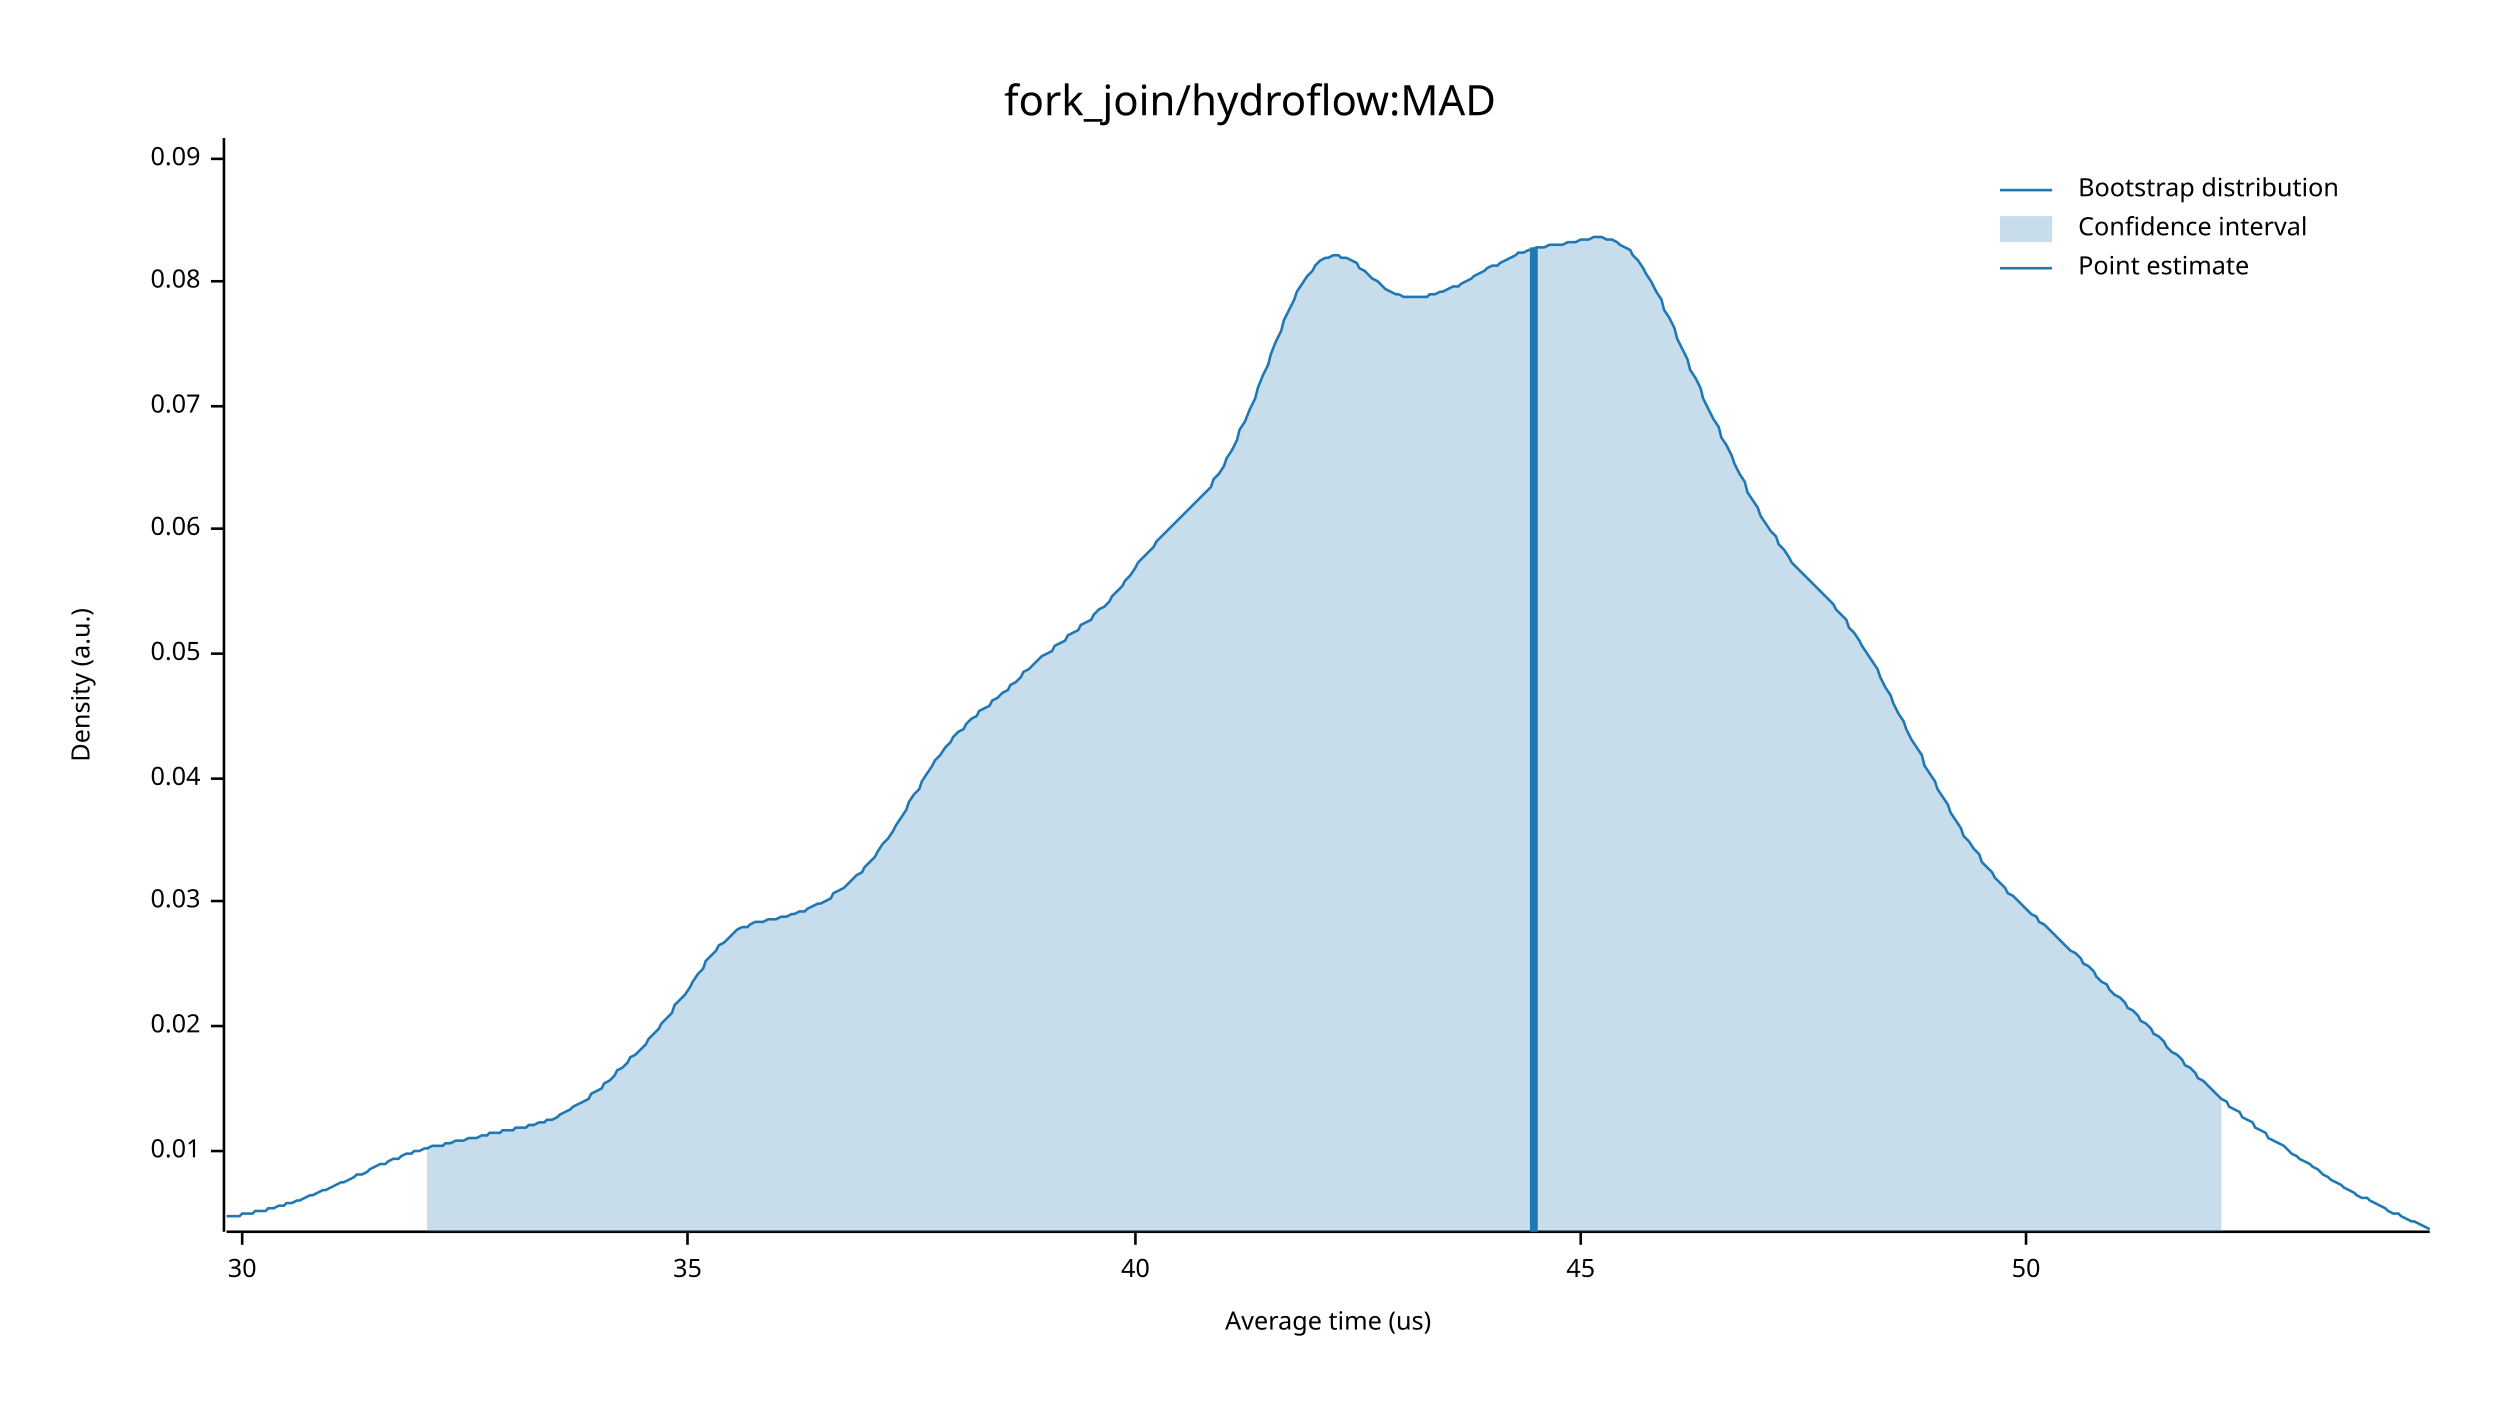
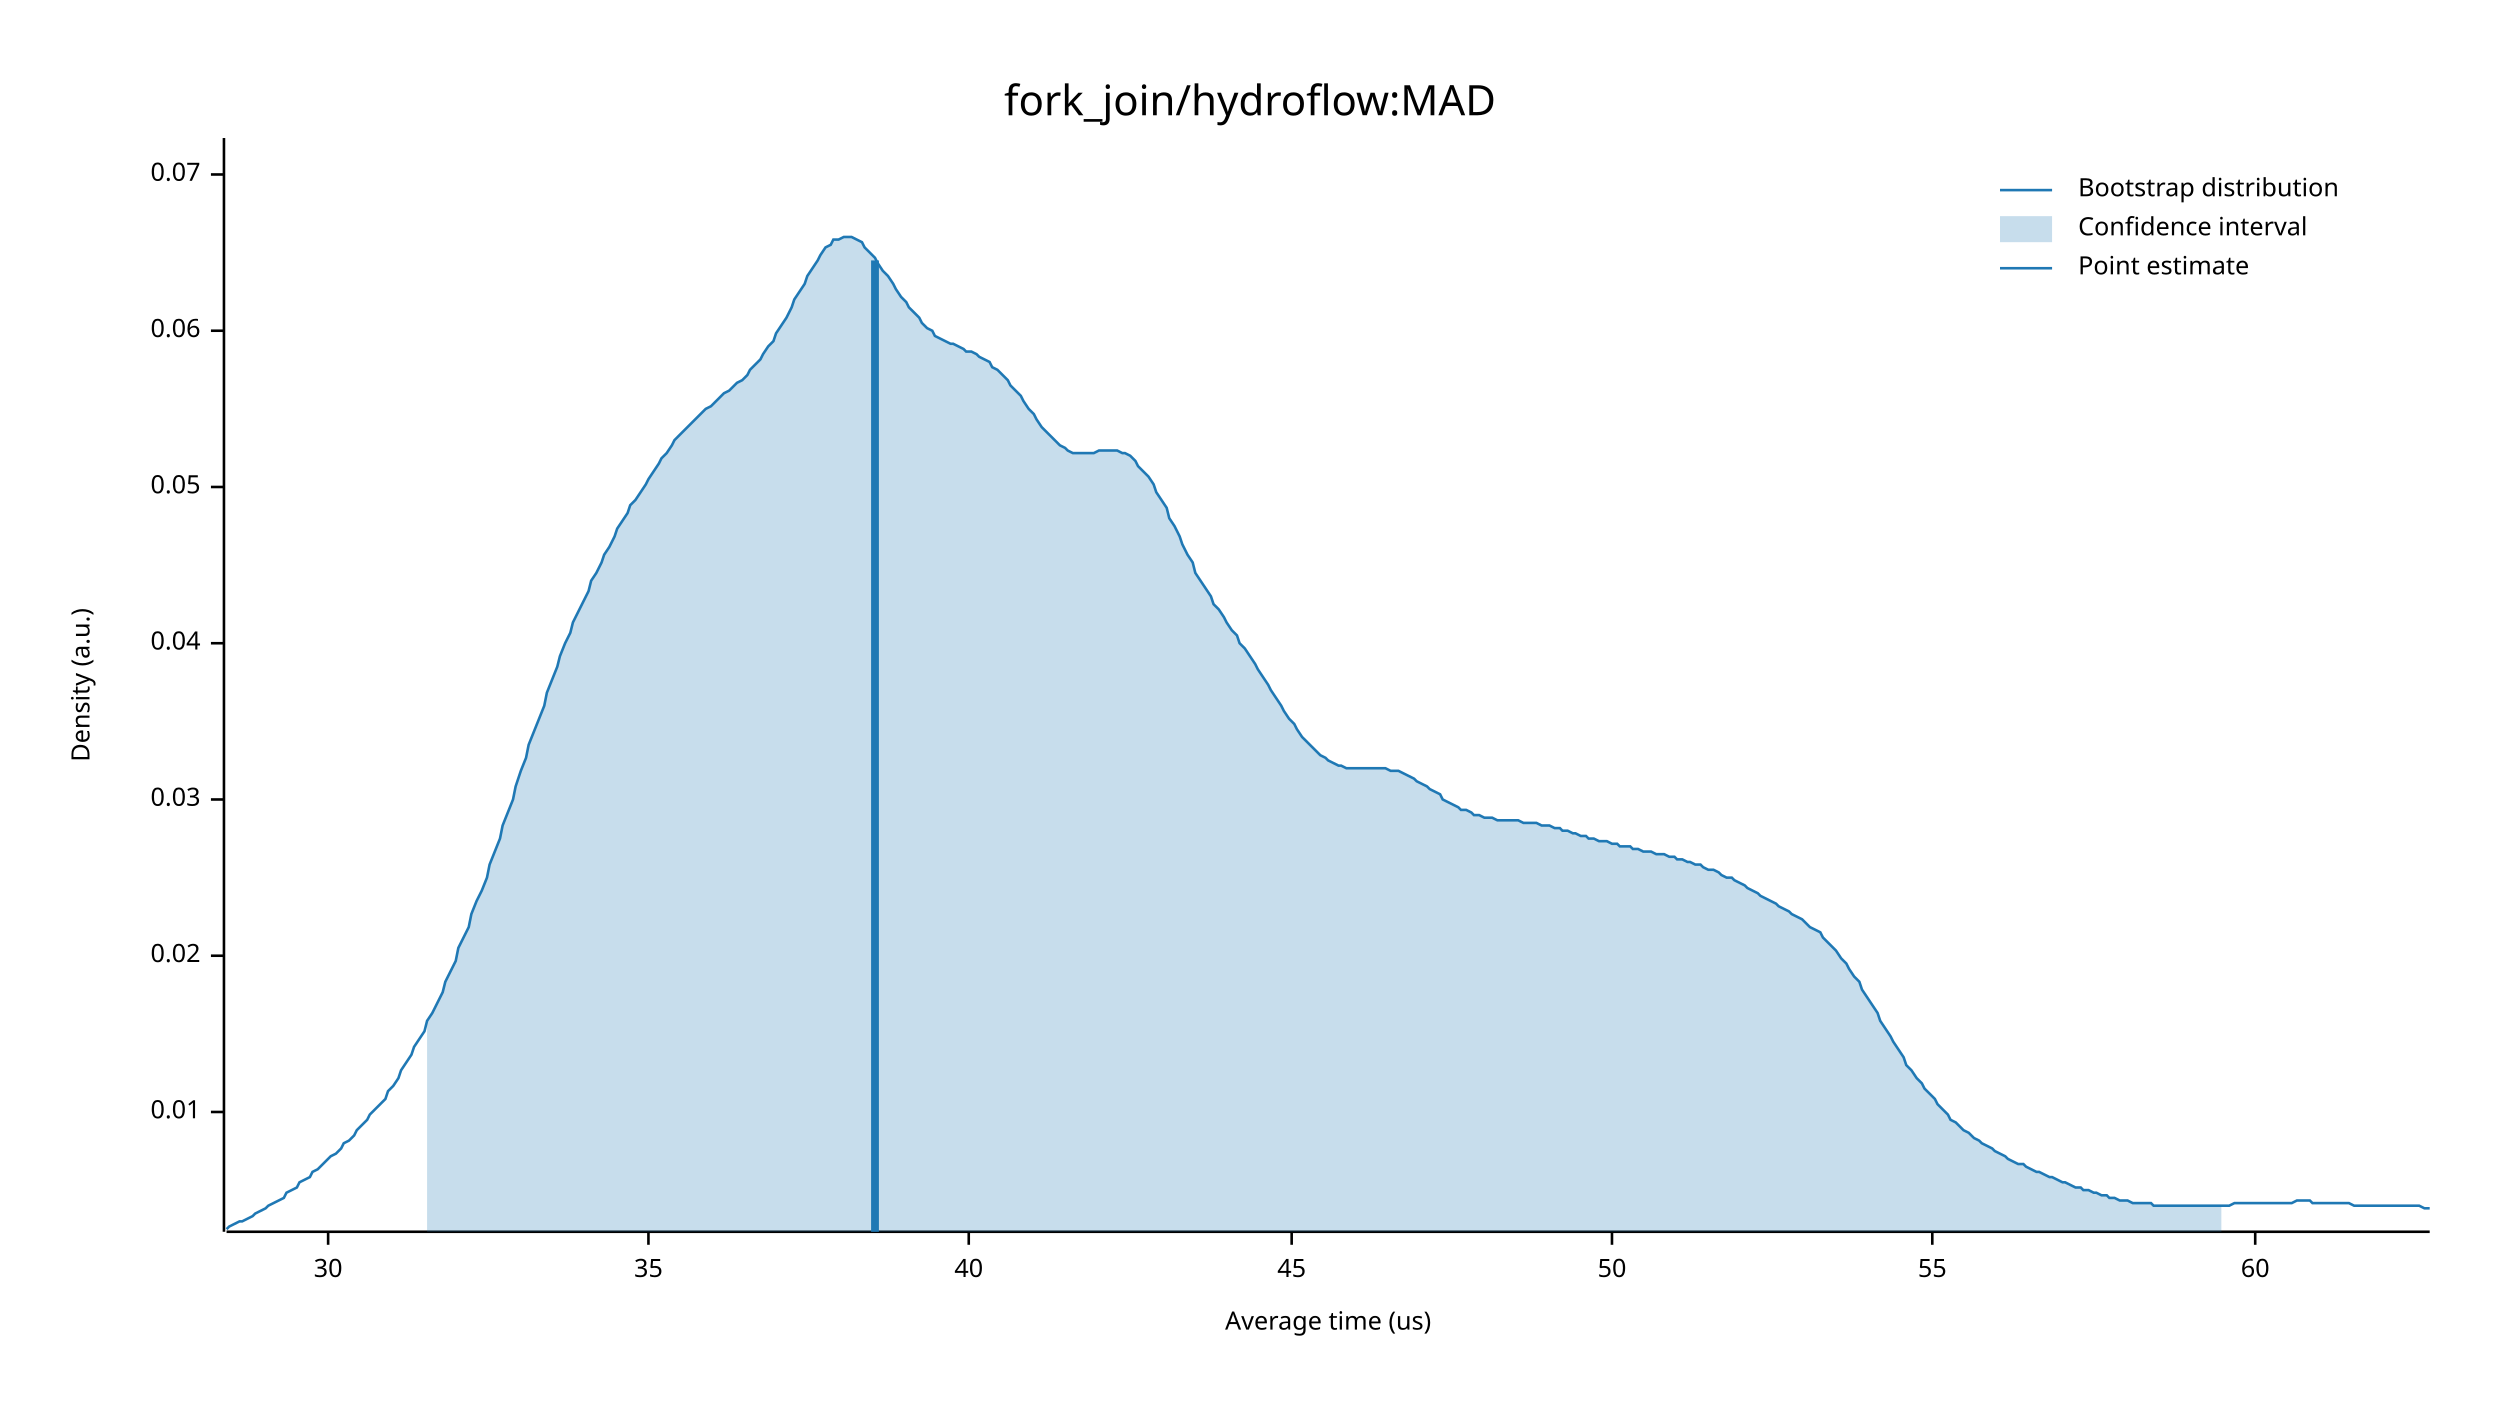
<svg xmlns="http://www.w3.org/2000/svg" width="960" height="540" viewBox="0 0 960 540">
  <text x="480" y="32" dy="0.76em" text-anchor="middle" font-family="sans-serif" font-size="16.129" opacity="1" fill="#000000">
fork_join/hydroflow:MAD
</text>
  <text x="27" y="263" dy="0.76em" text-anchor="middle" font-family="sans-serif" font-size="9.677" opacity="1" fill="#000000" transform="rotate(270, 27, 263)">
Density (a.u.)
</text>
  <text x="510" y="513" dy="-0.5ex" text-anchor="middle" font-family="sans-serif" font-size="9.677" opacity="1" fill="#000000">
Average time (us)
</text>
  <polyline fill="none" opacity="1" stroke="#000000" stroke-width="1" points="86,53 86,473 " />
-   <text x="77" y="442" dy="0.5ex" text-anchor="end" font-family="sans-serif" font-size="9.677" opacity="1" fill="#000000">
+   <text x="77" y="427" dy="0.5ex" text-anchor="end" font-family="sans-serif" font-size="9.677" opacity="1" fill="#000000">
0.01
</text>
-   <polyline fill="none" opacity="1" stroke="#000000" stroke-width="1" points="81,442 86,442 " />
-   <text x="77" y="394" dy="0.5ex" text-anchor="end" font-family="sans-serif" font-size="9.677" opacity="1" fill="#000000">
+   <polyline fill="none" opacity="1" stroke="#000000" stroke-width="1" points="81,427 86,427 " />
+   <text x="77" y="367" dy="0.5ex" text-anchor="end" font-family="sans-serif" font-size="9.677" opacity="1" fill="#000000">
0.02
</text>
-   <polyline fill="none" opacity="1" stroke="#000000" stroke-width="1" points="81,394 86,394 " />
-   <text x="77" y="346" dy="0.5ex" text-anchor="end" font-family="sans-serif" font-size="9.677" opacity="1" fill="#000000">
+   <polyline fill="none" opacity="1" stroke="#000000" stroke-width="1" points="81,367 86,367 " />
+   <text x="77" y="307" dy="0.5ex" text-anchor="end" font-family="sans-serif" font-size="9.677" opacity="1" fill="#000000">
0.03
</text>
-   <polyline fill="none" opacity="1" stroke="#000000" stroke-width="1" points="81,346 86,346 " />
-   <text x="77" y="299" dy="0.5ex" text-anchor="end" font-family="sans-serif" font-size="9.677" opacity="1" fill="#000000">
+   <polyline fill="none" opacity="1" stroke="#000000" stroke-width="1" points="81,307 86,307 " />
+   <text x="77" y="247" dy="0.5ex" text-anchor="end" font-family="sans-serif" font-size="9.677" opacity="1" fill="#000000">
0.04
</text>
-   <polyline fill="none" opacity="1" stroke="#000000" stroke-width="1" points="81,299 86,299 " />
-   <text x="77" y="251" dy="0.5ex" text-anchor="end" font-family="sans-serif" font-size="9.677" opacity="1" fill="#000000">
+   <polyline fill="none" opacity="1" stroke="#000000" stroke-width="1" points="81,247 86,247 " />
+   <text x="77" y="187" dy="0.5ex" text-anchor="end" font-family="sans-serif" font-size="9.677" opacity="1" fill="#000000">
0.05
</text>
-   <polyline fill="none" opacity="1" stroke="#000000" stroke-width="1" points="81,251 86,251 " />
-   <text x="77" y="203" dy="0.5ex" text-anchor="end" font-family="sans-serif" font-size="9.677" opacity="1" fill="#000000">
+   <polyline fill="none" opacity="1" stroke="#000000" stroke-width="1" points="81,187 86,187 " />
+   <text x="77" y="127" dy="0.5ex" text-anchor="end" font-family="sans-serif" font-size="9.677" opacity="1" fill="#000000">
0.06
</text>
-   <polyline fill="none" opacity="1" stroke="#000000" stroke-width="1" points="81,203 86,203 " />
-   <text x="77" y="156" dy="0.5ex" text-anchor="end" font-family="sans-serif" font-size="9.677" opacity="1" fill="#000000">
+   <polyline fill="none" opacity="1" stroke="#000000" stroke-width="1" points="81,127 86,127 " />
+   <text x="77" y="67" dy="0.5ex" text-anchor="end" font-family="sans-serif" font-size="9.677" opacity="1" fill="#000000">
0.07
</text>
-   <polyline fill="none" opacity="1" stroke="#000000" stroke-width="1" points="81,156 86,156 " />
-   <text x="77" y="108" dy="0.5ex" text-anchor="end" font-family="sans-serif" font-size="9.677" opacity="1" fill="#000000">
- 0.08
- </text>
-   <polyline fill="none" opacity="1" stroke="#000000" stroke-width="1" points="81,108 86,108 " />
-   <text x="77" y="61" dy="0.5ex" text-anchor="end" font-family="sans-serif" font-size="9.677" opacity="1" fill="#000000">
- 0.09
- </text>
-   <polyline fill="none" opacity="1" stroke="#000000" stroke-width="1" points="81,61 86,61 " />
+   <polyline fill="none" opacity="1" stroke="#000000" stroke-width="1" points="81,67 86,67 " />
  <polyline fill="none" opacity="1" stroke="#000000" stroke-width="1" points="87,473 933,473 " />
-   <text x="93" y="483" dy="0.76em" text-anchor="middle" font-family="sans-serif" font-size="9.677" opacity="1" fill="#000000">
+   <text x="126" y="483" dy="0.76em" text-anchor="middle" font-family="sans-serif" font-size="9.677" opacity="1" fill="#000000">
30
</text>
-   <polyline fill="none" opacity="1" stroke="#000000" stroke-width="1" points="93,473 93,478 " />
-   <text x="264" y="483" dy="0.76em" text-anchor="middle" font-family="sans-serif" font-size="9.677" opacity="1" fill="#000000">
+   <polyline fill="none" opacity="1" stroke="#000000" stroke-width="1" points="126,473 126,478 " />
+   <text x="249" y="483" dy="0.76em" text-anchor="middle" font-family="sans-serif" font-size="9.677" opacity="1" fill="#000000">
35
</text>
-   <polyline fill="none" opacity="1" stroke="#000000" stroke-width="1" points="264,473 264,478 " />
-   <text x="436" y="483" dy="0.76em" text-anchor="middle" font-family="sans-serif" font-size="9.677" opacity="1" fill="#000000">
+   <polyline fill="none" opacity="1" stroke="#000000" stroke-width="1" points="249,473 249,478 " />
+   <text x="372" y="483" dy="0.76em" text-anchor="middle" font-family="sans-serif" font-size="9.677" opacity="1" fill="#000000">
40
</text>
-   <polyline fill="none" opacity="1" stroke="#000000" stroke-width="1" points="436,473 436,478 " />
-   <text x="607" y="483" dy="0.76em" text-anchor="middle" font-family="sans-serif" font-size="9.677" opacity="1" fill="#000000">
+   <polyline fill="none" opacity="1" stroke="#000000" stroke-width="1" points="372,473 372,478 " />
+   <text x="496" y="483" dy="0.76em" text-anchor="middle" font-family="sans-serif" font-size="9.677" opacity="1" fill="#000000">
45
</text>
-   <polyline fill="none" opacity="1" stroke="#000000" stroke-width="1" points="607,473 607,478 " />
-   <text x="778" y="483" dy="0.76em" text-anchor="middle" font-family="sans-serif" font-size="9.677" opacity="1" fill="#000000">
+   <polyline fill="none" opacity="1" stroke="#000000" stroke-width="1" points="496,473 496,478 " />
+   <text x="619" y="483" dy="0.76em" text-anchor="middle" font-family="sans-serif" font-size="9.677" opacity="1" fill="#000000">
50
</text>
-   <polyline fill="none" opacity="1" stroke="#000000" stroke-width="1" points="778,473 778,478 " />
-   <polyline fill="none" opacity="1" stroke="#1F78B4" stroke-width="1" points="87,467 88,467 90,467 92,467 93,466 95,466 97,466 98,465 100,465 102,465 103,464 105,464 107,463 109,463 110,462 112,462 114,461 115,461 117,460 119,459 120,459 122,458 124,457 125,457 127,456 129,455 131,454 132,454 134,453 136,452 137,451 139,451 141,450 142,449 144,448 146,447 148,447 149,446 151,445 153,445 154,444 156,443 158,443 159,442 161,442 163,441 164,441 166,440 168,440 170,440 171,439 173,439 175,438 176,438 178,438 180,437 181,437 183,437 185,436 187,436 188,435 190,435 192,435 193,434 195,434 197,434 198,433 200,433 202,433 203,432 205,432 207,431 209,431 210,430 212,430 214,429 215,428 217,427 219,426 220,425 222,424 224,423 226,422 227,420 229,419 231,418 232,416 234,415 236,413 237,411 239,410 241,408 242,406 244,405 246,403 248,401 249,399 251,397 253,395 254,393 256,391 258,389 259,386 261,384 263,382 265,379 266,377 268,374 270,372 271,369 273,367 275,365 276,363 278,362 280,360 281,359 283,357 285,356 287,356 288,355 290,354 292,354 293,354 295,353 297,353 298,353 300,352 302,352 304,351 305,351 307,350 309,350 310,349 312,348 314,347 315,347 317,346 319,345 320,343 322,342 324,341 326,339 327,338 329,336 331,335 332,333 334,331 336,329 337,327 339,324 341,322 343,319 344,317 346,314 348,311 349,308 351,305 353,303 354,300 356,297 358,294 359,292 361,290 363,287 365,285 366,283 368,281 370,280 371,278 373,276 375,275 376,273 378,272 380,271 381,269 383,268 385,266 387,265 388,263 390,262 392,260 393,258 395,257 397,255 398,254 400,252 402,251 404,250 405,248 407,247 409,246 410,244 412,243 414,242 415,240 417,239 419,238 420,236 422,234 424,233 426,231 427,229 429,227 431,225 432,223 434,221 436,218 437,216 439,214 441,212 443,210 444,208 446,206 448,204 449,203 451,201 453,199 454,198 456,196 458,194 459,193 461,191 463,189 465,187 466,184 468,182 470,179 471,176 473,173 475,169 476,165 478,162 480,157 482,153 483,149 485,144 487,140 488,136 490,131 492,127 493,123 495,119 497,115 498,112 500,109 502,106 504,104 505,102 507,100 509,99 510,99 512,98 514,98 515,99 517,99 519,100 521,101 522,103 524,104 526,106 527,107 529,108 531,110 532,111 534,112 536,113 537,113 539,114 541,114 543,114 544,114 546,114 548,114 549,113 551,113 553,112 554,112 556,111 558,110 560,110 561,109 563,108 565,107 566,106 568,105 570,104 571,103 573,102 575,102 576,101 578,100 580,99 582,98 583,97 585,97 587,96 588,96 590,95 592,95 593,95 595,94 597,94 599,94 600,94 602,93 604,93 605,93 607,92 609,92 610,92 612,91 614,91 615,91 617,92 619,92 621,93 622,94 624,95 626,96 627,98 629,100 631,103 632,105 634,108 636,112 638,115 639,119 641,122 643,126 644,130 646,134 648,138 649,142 651,145 653,149 654,153 656,157 658,161 660,164 661,168 663,171 665,175 666,178 668,182 670,185 671,189 673,192 675,195 676,198 678,201 680,204 682,206 683,209 685,211 687,214 688,216 690,218 692,220 693,221 695,223 697,225 699,227 700,228 702,230 704,232 705,234 707,236 709,238 710,241 712,243 714,246 715,248 717,251 719,254 721,257 722,260 724,264 726,267 727,270 729,274 731,277 732,280 734,284 736,287 738,290 739,294 741,297 743,300 744,303 746,306 748,309 749,312 751,315 753,318 754,321 756,323 758,326 760,328 761,331 763,333 765,335 766,337 768,339 770,341 771,343 773,344 775,346 777,348 778,349 780,351 782,352 783,354 785,355 787,357 788,358 790,360 792,362 793,363 795,365 797,366 799,368 800,370 802,371 804,373 805,375 807,377 809,378 810,380 812,382 814,383 816,385 817,387 819,388 821,390 822,392 824,393 826,395 827,397 829,398 831,400 832,402 834,404 836,405 838,407 839,409 841,410 843,412 844,414 846,415 848,417 849,418 851,420 853,422 855,423 856,425 858,426 860,427 861,429 863,430 865,431 866,433 868,434 870,435 871,437 873,438 875,439 877,440 878,441 880,443 882,444 883,445 885,446 887,447 888,448 890,449 892,451 894,452 895,453 897,454 899,455 900,456 902,457 904,458 905,459 907,460 909,460 910,461 912,462 914,463 916,464 917,465 919,466 921,466 922,467 924,468 926,469 927,469 929,470 931,471 933,472 " />
-   <polygon opacity="0.25" fill="#1F78B4" points="164,441 166,440 168,440 170,440 171,439 173,439 175,438 176,438 178,438 180,437 181,437 183,437 185,436 187,436 188,435 190,435 192,435 193,434 195,434 197,434 198,433 200,433 202,433 203,432 205,432 207,431 209,431 210,430 212,430 214,429 215,428 217,427 219,426 220,425 222,424 224,423 226,422 227,420 229,419 231,418 232,416 234,415 236,413 237,411 239,410 241,408 242,406 244,405 246,403 248,401 249,399 251,397 253,395 254,393 256,391 258,389 259,386 261,384 263,382 265,379 266,377 268,374 270,372 271,369 273,367 275,365 276,363 278,362 280,360 281,359 283,357 285,356 287,356 288,355 290,354 292,354 293,354 295,353 297,353 298,353 300,352 302,352 304,351 305,351 307,350 309,350 310,349 312,348 314,347 315,347 317,346 319,345 320,343 322,342 324,341 326,339 327,338 329,336 331,335 332,333 334,331 336,329 337,327 339,324 341,322 343,319 344,317 346,314 348,311 349,308 351,305 353,303 354,300 356,297 358,294 359,292 361,290 363,287 365,285 366,283 368,281 370,280 371,278 373,276 375,275 376,273 378,272 380,271 381,269 383,268 385,266 387,265 388,263 390,262 392,260 393,258 395,257 397,255 398,254 400,252 402,251 404,250 405,248 407,247 409,246 410,244 412,243 414,242 415,240 417,239 419,238 420,236 422,234 424,233 426,231 427,229 429,227 431,225 432,223 434,221 436,218 437,216 439,214 441,212 443,210 444,208 446,206 448,204 449,203 451,201 453,199 454,198 456,196 458,194 459,193 461,191 463,189 465,187 466,184 468,182 470,179 471,176 473,173 475,169 476,165 478,162 480,157 482,153 483,149 485,144 487,140 488,136 490,131 492,127 493,123 495,119 497,115 498,112 500,109 502,106 504,104 505,102 507,100 509,99 510,99 512,98 514,98 515,99 517,99 519,100 521,101 522,103 524,104 526,106 527,107 529,108 531,110 532,111 534,112 536,113 537,113 539,114 541,114 543,114 544,114 546,114 548,114 549,113 551,113 553,112 554,112 556,111 558,110 560,110 561,109 563,108 565,107 566,106 568,105 570,104 571,103 573,102 575,102 576,101 578,100 580,99 582,98 583,97 585,97 587,96 588,96 590,95 592,95 593,95 595,94 597,94 599,94 600,94 602,93 604,93 605,93 607,92 609,92 610,92 612,91 614,91 615,91 617,92 619,92 621,93 622,94 624,95 626,96 627,98 629,100 631,103 632,105 634,108 636,112 638,115 639,119 641,122 643,126 644,130 646,134 648,138 649,142 651,145 653,149 654,153 656,157 658,161 660,164 661,168 663,171 665,175 666,178 668,182 670,185 671,189 673,192 675,195 676,198 678,201 680,204 682,206 683,209 685,211 687,214 688,216 690,218 692,220 693,221 695,223 697,225 699,227 700,228 702,230 704,232 705,234 707,236 709,238 710,241 712,243 714,246 715,248 717,251 719,254 721,257 722,260 724,264 726,267 727,270 729,274 731,277 732,280 734,284 736,287 738,290 739,294 741,297 743,300 744,303 746,306 748,309 749,312 751,315 753,318 754,321 756,323 758,326 760,328 761,331 763,333 765,335 766,337 768,339 770,341 771,343 773,344 775,346 777,348 778,349 780,351 782,352 783,354 785,355 787,357 788,358 790,360 792,362 793,363 795,365 797,366 799,368 800,370 802,371 804,373 805,375 807,377 809,378 810,380 812,382 814,383 816,385 817,387 819,388 821,390 822,392 824,393 826,395 827,397 829,398 831,400 832,402 834,404 836,405 838,407 839,409 841,410 843,412 844,414 846,415 848,417 849,418 851,420 853,422 853,473 164,473 " />
-   <polyline fill="none" opacity="1" stroke="#1F78B4" stroke-width="3" points="589,473 589,95 " />
+   <polyline fill="none" opacity="1" stroke="#000000" stroke-width="1" points="619,473 619,478 " />
+   <text x="742" y="483" dy="0.76em" text-anchor="middle" font-family="sans-serif" font-size="9.677" opacity="1" fill="#000000">
+ 55
+ </text>
+   <polyline fill="none" opacity="1" stroke="#000000" stroke-width="1" points="742,473 742,478 " />
+   <text x="866" y="483" dy="0.76em" text-anchor="middle" font-family="sans-serif" font-size="9.677" opacity="1" fill="#000000">
+ 60
+ </text>
+   <polyline fill="none" opacity="1" stroke="#000000" stroke-width="1" points="866,473 866,478 " />
+   <polyline fill="none" opacity="1" stroke="#1F78B4" stroke-width="1" points="87,472 88,471 90,470 92,469 93,469 95,468 97,467 98,466 100,465 102,464 103,463 105,462 107,461 109,460 110,458 112,457 114,456 115,454 117,453 119,452 120,450 122,449 124,447 125,446 127,444 129,443 131,441 132,439 134,438 136,436 137,434 139,432 141,430 142,428 144,426 146,424 148,422 149,419 151,417 153,414 154,411 156,408 158,405 159,402 161,399 163,396 164,392 166,389 168,385 170,381 171,377 173,373 175,369 176,364 178,360 180,356 181,351 183,346 185,342 187,337 188,332 190,327 192,322 193,317 195,312 197,307 198,302 200,296 202,291 203,286 205,281 207,276 209,271 210,266 212,261 214,256 215,252 217,247 219,243 220,239 222,235 224,231 226,227 227,223 229,220 231,216 232,213 234,210 236,206 237,203 239,200 241,197 242,194 244,192 246,189 248,186 249,184 251,181 253,178 254,176 256,174 258,171 259,169 261,167 263,165 265,163 266,162 268,160 270,158 271,157 273,156 275,154 276,153 278,151 280,150 281,149 283,147 285,146 287,144 288,142 290,140 292,138 293,136 295,133 297,131 298,128 300,125 302,122 304,118 305,115 307,112 309,109 310,106 312,103 314,100 315,98 317,95 319,94 320,92 322,92 324,91 326,91 327,91 329,92 331,93 332,95 334,97 336,99 337,101 339,104 341,106 343,109 344,111 346,114 348,116 349,118 351,120 353,122 354,124 356,126 358,127 359,129 361,130 363,131 365,132 366,132 368,133 370,134 371,135 373,135 375,136 376,137 378,138 380,139 381,141 383,142 385,144 387,146 388,148 390,150 392,152 393,154 395,157 397,159 398,161 400,164 402,166 404,168 405,169 407,171 409,172 410,173 412,174 414,174 415,174 417,174 419,174 420,174 422,173 424,173 426,173 427,173 429,173 431,174 432,174 434,175 436,177 437,179 439,181 441,183 443,186 444,189 446,192 448,195 449,199 451,202 453,206 454,209 456,213 458,216 459,220 461,223 463,226 465,229 466,232 468,234 470,237 471,239 473,242 475,244 476,247 478,249 480,252 482,255 483,257 485,260 487,263 488,265 490,268 492,271 493,273 495,276 497,278 498,280 500,283 502,285 504,287 505,288 507,290 509,291 510,292 512,293 514,294 515,294 517,295 519,295 521,295 522,295 524,295 526,295 527,295 529,295 531,295 532,295 534,296 536,296 537,296 539,297 541,298 543,299 544,300 546,301 548,302 549,303 551,304 553,305 554,307 556,308 558,309 560,310 561,311 563,311 565,312 566,313 568,313 570,314 571,314 573,314 575,315 576,315 578,315 580,315 582,315 583,315 585,316 587,316 588,316 590,316 592,317 593,317 595,317 597,318 599,318 600,319 602,319 604,320 605,320 607,321 609,321 610,322 612,322 614,323 615,323 617,323 619,324 621,324 622,325 624,325 626,325 627,326 629,326 631,327 632,327 634,327 636,328 638,328 639,328 641,329 643,329 644,330 646,330 648,331 649,331 651,332 653,332 654,333 656,334 658,334 660,335 661,336 663,337 665,337 666,338 668,339 670,340 671,341 673,342 675,343 676,344 678,345 680,346 682,347 683,348 685,349 687,350 688,351 690,352 692,353 693,354 695,356 697,357 699,358 700,360 702,362 704,364 705,365 707,368 709,370 710,372 712,375 714,377 715,380 717,383 719,386 721,389 722,392 724,395 726,398 727,400 729,403 731,406 732,409 734,411 736,414 738,416 739,418 741,420 743,422 744,424 746,426 748,428 749,430 751,431 753,433 754,434 756,435 758,437 760,438 761,439 763,440 765,441 766,442 768,443 770,444 771,445 773,446 775,447 777,447 778,448 780,449 782,450 783,450 785,451 787,452 788,452 790,453 792,454 793,454 795,455 797,456 799,456 800,457 802,457 804,458 805,458 807,459 809,459 810,460 812,460 814,461 816,461 817,461 819,462 821,462 822,462 824,462 826,462 827,463 829,463 831,463 832,463 834,463 836,463 838,463 839,463 841,463 843,463 844,463 846,463 848,463 849,463 851,463 853,463 855,463 856,463 858,462 860,462 861,462 863,462 865,462 866,462 868,462 870,462 871,462 873,462 875,462 877,462 878,462 880,462 882,461 883,461 885,461 887,461 888,462 890,462 892,462 894,462 895,462 897,462 899,462 900,462 902,462 904,463 905,463 907,463 909,463 910,463 912,463 914,463 916,463 917,463 919,463 921,463 922,463 924,463 926,463 927,463 929,463 931,464 933,464 " />
+   <polygon opacity="0.25" fill="#1F78B4" points="164,392 166,389 168,385 170,381 171,377 173,373 175,369 176,364 178,360 180,356 181,351 183,346 185,342 187,337 188,332 190,327 192,322 193,317 195,312 197,307 198,302 200,296 202,291 203,286 205,281 207,276 209,271 210,266 212,261 214,256 215,252 217,247 219,243 220,239 222,235 224,231 226,227 227,223 229,220 231,216 232,213 234,210 236,206 237,203 239,200 241,197 242,194 244,192 246,189 248,186 249,184 251,181 253,178 254,176 256,174 258,171 259,169 261,167 263,165 265,163 266,162 268,160 270,158 271,157 273,156 275,154 276,153 278,151 280,150 281,149 283,147 285,146 287,144 288,142 290,140 292,138 293,136 295,133 297,131 298,128 300,125 302,122 304,118 305,115 307,112 309,109 310,106 312,103 314,100 315,98 317,95 319,94 320,92 322,92 324,91 326,91 327,91 329,92 331,93 332,95 334,97 336,99 337,101 339,104 341,106 343,109 344,111 346,114 348,116 349,118 351,120 353,122 354,124 356,126 358,127 359,129 361,130 363,131 365,132 366,132 368,133 370,134 371,135 373,135 375,136 376,137 378,138 380,139 381,141 383,142 385,144 387,146 388,148 390,150 392,152 393,154 395,157 397,159 398,161 400,164 402,166 404,168 405,169 407,171 409,172 410,173 412,174 414,174 415,174 417,174 419,174 420,174 422,173 424,173 426,173 427,173 429,173 431,174 432,174 434,175 436,177 437,179 439,181 441,183 443,186 444,189 446,192 448,195 449,199 451,202 453,206 454,209 456,213 458,216 459,220 461,223 463,226 465,229 466,232 468,234 470,237 471,239 473,242 475,244 476,247 478,249 480,252 482,255 483,257 485,260 487,263 488,265 490,268 492,271 493,273 495,276 497,278 498,280 500,283 502,285 504,287 505,288 507,290 509,291 510,292 512,293 514,294 515,294 517,295 519,295 521,295 522,295 524,295 526,295 527,295 529,295 531,295 532,295 534,296 536,296 537,296 539,297 541,298 543,299 544,300 546,301 548,302 549,303 551,304 553,305 554,307 556,308 558,309 560,310 561,311 563,311 565,312 566,313 568,313 570,314 571,314 573,314 575,315 576,315 578,315 580,315 582,315 583,315 585,316 587,316 588,316 590,316 592,317 593,317 595,317 597,318 599,318 600,319 602,319 604,320 605,320 607,321 609,321 610,322 612,322 614,323 615,323 617,323 619,324 621,324 622,325 624,325 626,325 627,326 629,326 631,327 632,327 634,327 636,328 638,328 639,328 641,329 643,329 644,330 646,330 648,331 649,331 651,332 653,332 654,333 656,334 658,334 660,335 661,336 663,337 665,337 666,338 668,339 670,340 671,341 673,342 675,343 676,344 678,345 680,346 682,347 683,348 685,349 687,350 688,351 690,352 692,353 693,354 695,356 697,357 699,358 700,360 702,362 704,364 705,365 707,368 709,370 710,372 712,375 714,377 715,380 717,383 719,386 721,389 722,392 724,395 726,398 727,400 729,403 731,406 732,409 734,411 736,414 738,416 739,418 741,420 743,422 744,424 746,426 748,428 749,430 751,431 753,433 754,434 756,435 758,437 760,438 761,439 763,440 765,441 766,442 768,443 770,444 771,445 773,446 775,447 777,447 778,448 780,449 782,450 783,450 785,451 787,452 788,452 790,453 792,454 793,454 795,455 797,456 799,456 800,457 802,457 804,458 805,458 807,459 809,459 810,460 812,460 814,461 816,461 817,461 819,462 821,462 822,462 824,462 826,462 827,463 829,463 831,463 832,463 834,463 836,463 838,463 839,463 841,463 843,463 844,463 846,463 848,463 849,463 851,463 853,463 853,473 164,473 " />
+   <polyline fill="none" opacity="1" stroke="#1F78B4" stroke-width="3" points="336,473 336,100 " />
  <text x="798" y="68" dy="0.76em" text-anchor="start" font-family="sans-serif" font-size="9.677" opacity="1" fill="#000000">
Bootstrap distribution
</text>
  <text x="798" y="83" dy="0.76em" text-anchor="start" font-family="sans-serif" font-size="9.677" opacity="1" fill="#000000">
Confidence interval
</text>
  <text x="798" y="98" dy="0.76em" text-anchor="start" font-family="sans-serif" font-size="9.677" opacity="1" fill="#000000">
Point estimate
</text>
  <polyline fill="none" opacity="1" stroke="#1F78B4" stroke-width="1" points="768,73 788,73 " />
  <rect x="768" y="83" width="20" height="10" opacity="0.25" fill="#1F78B4" stroke="none" />
  <polyline fill="none" opacity="1" stroke="#1F78B4" stroke-width="1" points="768,103 788,103 " />
</svg>
